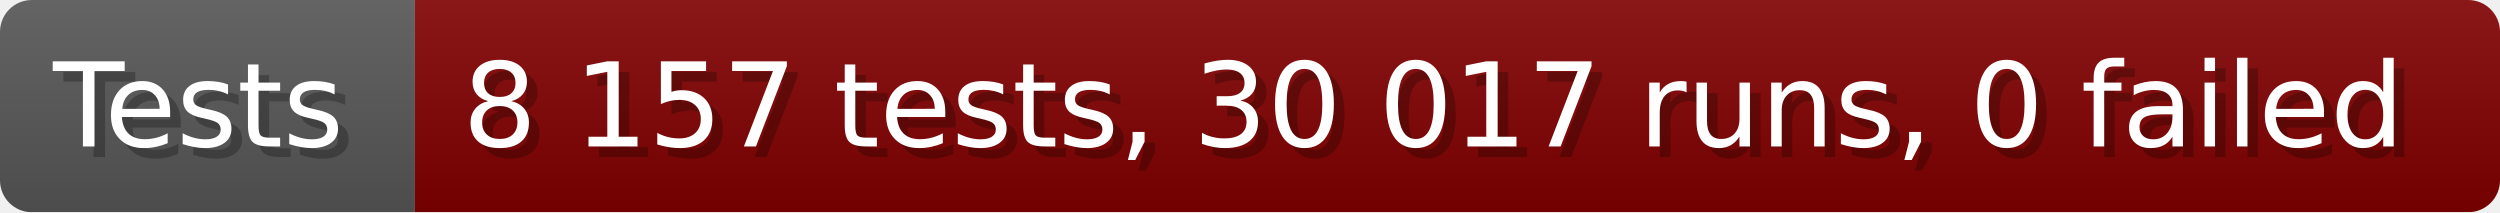
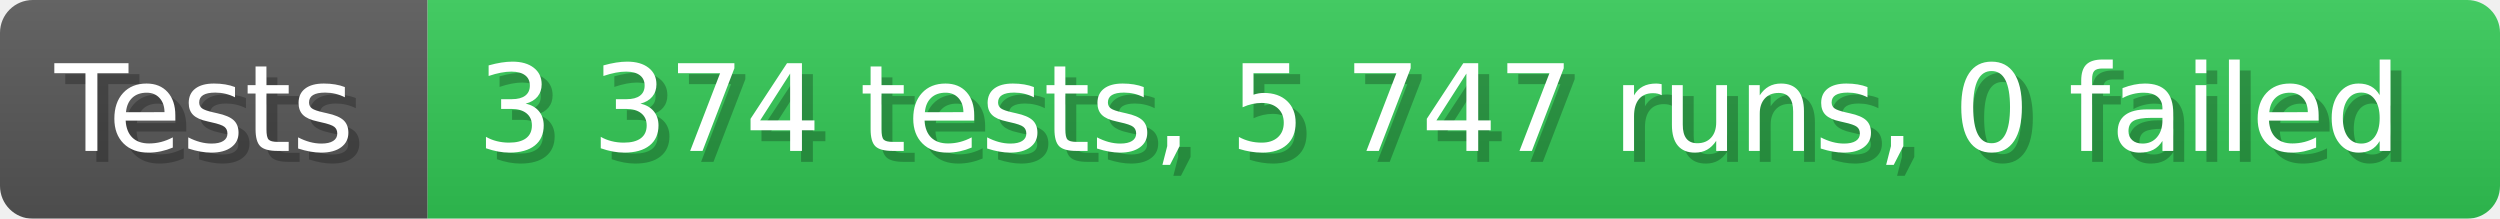
- <svg xmlns="http://www.w3.org/2000/svg" width="235.6" height="20" viewBox="0 0 2356 200" role="img" aria-label="Tests: 8 157 tests, 30 017 runs, 0 failed">
+ <svg xmlns="http://www.w3.org/2000/svg" width="228.6" height="20" viewBox="0 0 2286 200" role="img" aria-label="Tests: 3 374 tests, 5 747 runs, 0 failed">
  <linearGradient id="a" x2="0" y2="100%">
    <stop offset="0" stop-opacity=".1" stop-color="#EEE" />
    <stop offset="1" stop-opacity=".1" />
  </linearGradient>
  <mask id="m">
-     <rect width="2356" height="200" rx="30" fill="#FFF" />
+     <rect width="2286" height="200" rx="30" fill="#FFF" />
  </mask>
  <g mask="url(#m)">
    <rect width="391" height="200" fill="#555" />
-     <rect width="1965" height="200" fill="#800000" x="391" />
-     <rect width="2356" height="200" fill="url(#a)" />
+     <rect width="1895" height="200" fill="#31c653" x="391" />
+     <rect width="2286" height="200" fill="url(#a)" />
  </g>
  <g aria-hidden="true" fill="#fff" text-anchor="start" font-family="Verdana,DejaVu Sans,sans-serif" font-size="110">
    <text x="60" y="148" textLength="291" fill="#000" opacity="0.25">Tests</text>
    <text x="50" y="138" textLength="291">Tests</text>
-     <text x="446" y="148" textLength="1865" fill="#000" opacity="0.25">8 157 tests, 30 017 runs, 0 failed</text>
-     <text x="436" y="138" textLength="1865">8 157 tests, 30 017 runs, 0 failed</text>
+     <text x="446" y="148" textLength="1795" fill="#000" opacity="0.25">3 374 tests, 5 747 runs, 0 failed</text>
+     <text x="436" y="138" textLength="1795">3 374 tests, 5 747 runs, 0 failed</text>
  </g>
</svg>
